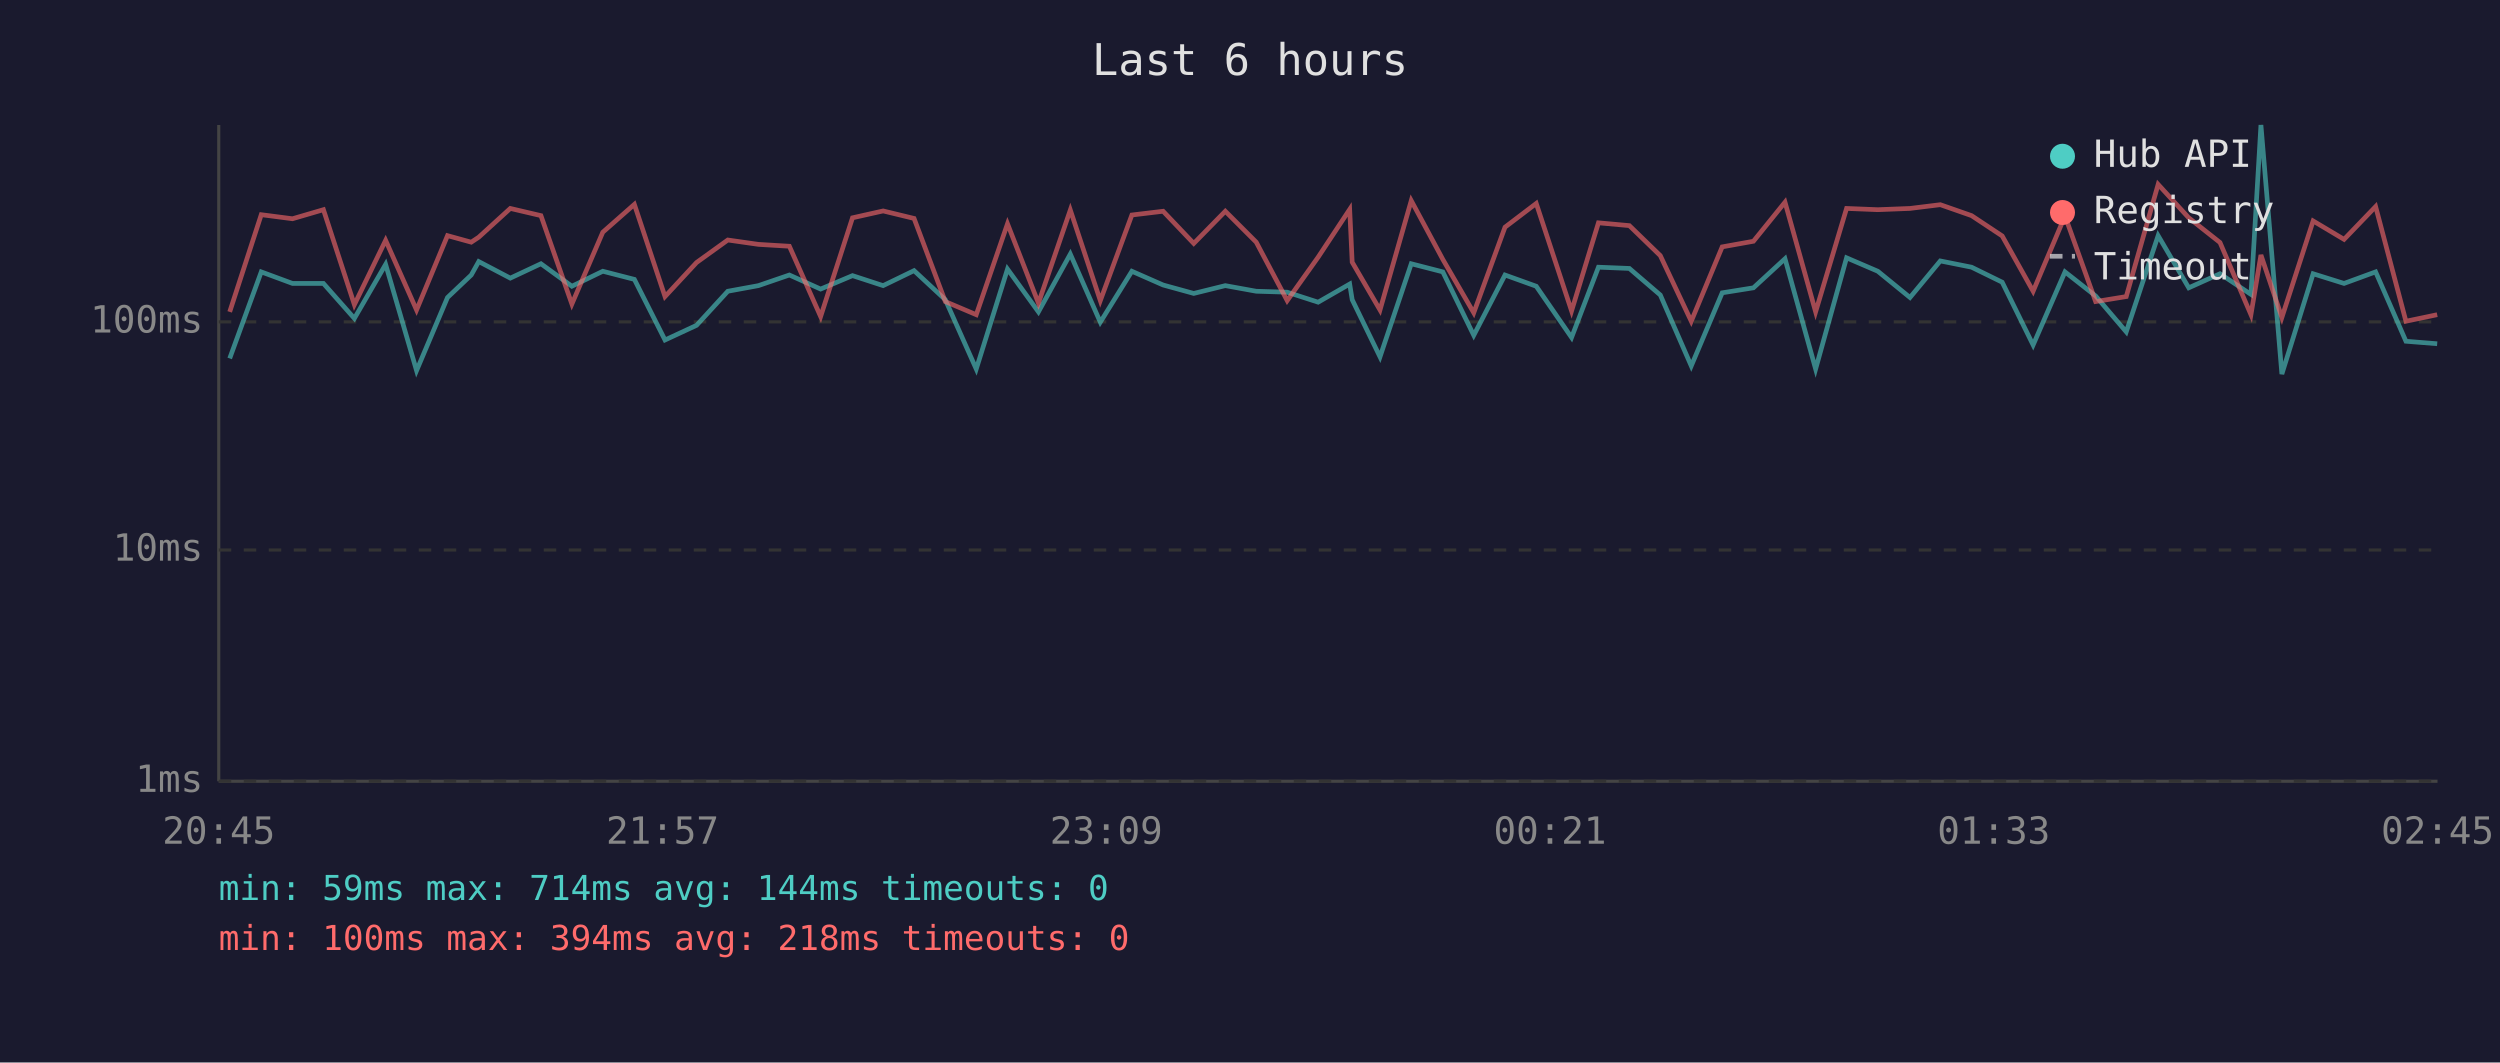
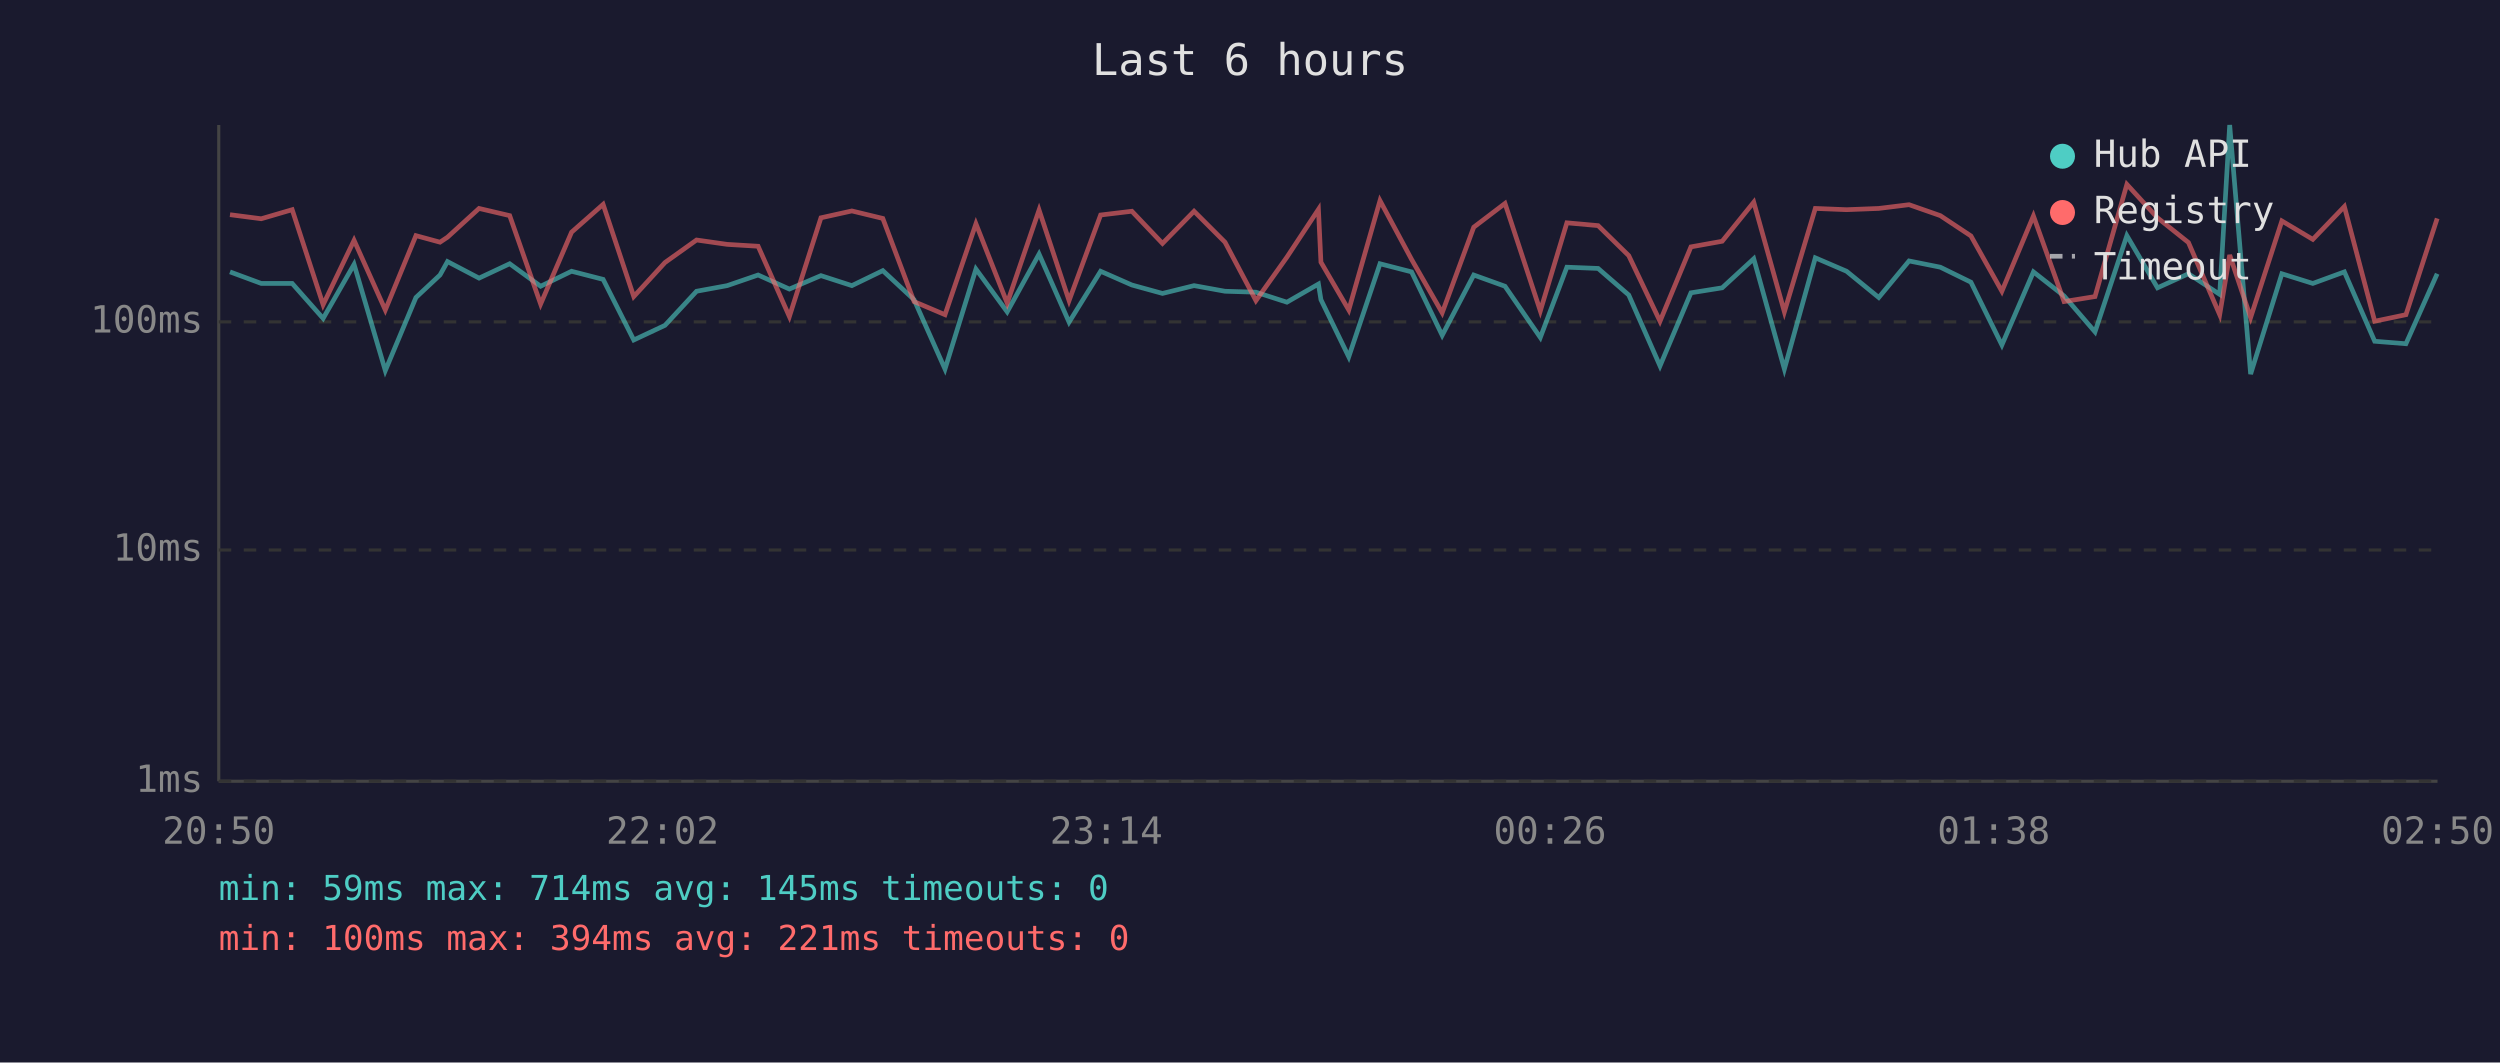
<svg xmlns="http://www.w3.org/2000/svg" viewBox="0 0 800 340" font-family="monospace" font-size="12">
  <rect width="800" height="340" fill="#1a1a2e" />
  <text x="400" y="24" fill="#e0e0e0" font-size="14" text-anchor="middle">Last 6 hours</text>
  <line x1="70" y1="40" x2="70" y2="250" stroke="#444" stroke-width="1" />
  <line x1="70" y1="250" x2="780" y2="250" stroke="#444" stroke-width="1" />
  <line x1="70" y1="250" x2="780" y2="250" stroke="#333" stroke-width="1" stroke-dasharray="4" />
  <text x="65" y="250" fill="#888" text-anchor="end" dominant-baseline="middle">1ms</text>
  <line x1="70" y1="176" x2="780" y2="176" stroke="#333" stroke-width="1" stroke-dasharray="4" />
  <text x="65" y="176" fill="#888" text-anchor="end" dominant-baseline="middle">10ms</text>
  <line x1="70" y1="103" x2="780" y2="103" stroke="#333" stroke-width="1" stroke-dasharray="4" />
  <text x="65" y="103" fill="#888" text-anchor="end" dominant-baseline="middle">100ms</text>
-   <text x="70" y="270" fill="#888" text-anchor="middle">20:45</text>
-   <text x="212" y="270" fill="#888" text-anchor="middle">21:57</text>
-   <text x="354" y="270" fill="#888" text-anchor="middle">23:09</text>
-   <text x="496" y="270" fill="#888" text-anchor="middle">00:21</text>
-   <text x="638" y="270" fill="#888" text-anchor="middle">01:33</text>
-   <text x="780" y="270" fill="#888" text-anchor="middle">02:45</text>
-   <polyline points="73.5,114.7 83.6,87.0 93.6,90.7 103.5,90.7 113.4,101.9 123.4,84.6 133.3,118.6 143.2,95.2 150.8,88.0 153.2,83.7 163.3,89.0 173.1,84.4 183.0,91.6 192.9,86.8 203.0,89.4 212.8,108.8 222.9,104.1 232.9,93.2 242.7,91.4 252.6,88.0 262.6,92.5 272.8,88.2 282.6,91.4 292.5,86.6 302.5,95.9 312.4,118.1 322.4,86.1 332.3,99.8 342.5,81.3 352.1,103.1 362.2,86.8 372.2,91.2 382.0,93.9 392.1,91.4 402.0,93.2 411.9,93.5 421.8,96.7 431.9,90.9 432.7,95.9 441.6,114.2 451.6,84.4 461.7,87.0 471.6,107.3 481.6,88.0 491.6,91.6 502.9,108.0 511.5,85.5 521.4,85.9 531.3,94.4 541.2,117.1 551.1,93.7 561.1,92.1 571.2,82.8 581.0,118.1 590.9,82.5 600.9,86.8 611.2,95.2 620.9,83.5 630.9,85.5 640.7,90.3 650.6,110.4 660.8,87.0 670.6,94.7 680.4,106.2 690.6,75.4 700.4,92.1 710.4,87.6 720.3,94.2 723.5,40.0 730.2,119.7 740.2,87.6 750.1,90.7 760.2,87.0 769.9,109.2 779.9,110.0" fill="none" stroke="#4ecdc4" stroke-width="1.5" opacity="0.6" />
-   <polyline points="73.5,99.8 83.6,68.7 93.6,70.0 103.5,67.1 113.4,97.5 123.4,76.9 133.3,99.2 143.2,75.4 150.8,77.5 153.2,75.9 163.3,66.7 173.1,69.0 183.0,97.3 192.9,74.3 203.0,65.4 212.8,94.9 222.9,84.0 232.9,76.8 242.7,78.2 252.6,78.8 262.6,101.3 272.8,69.7 282.6,67.5 292.5,69.9 302.5,96.5 312.4,100.7 322.4,71.6 332.3,97.0 342.5,67.2 352.1,96.2 362.2,68.8 372.2,67.6 382.0,77.9 392.1,67.6 402.0,77.5 411.9,96.2 421.8,82.3 431.9,67.0 432.7,83.9 441.6,99.2 451.6,64.2 461.7,83.0 471.6,100.1 481.6,72.7 491.6,65.1 502.9,99.5 511.5,71.3 521.4,72.2 531.3,81.8 541.2,102.8 551.1,79.0 561.1,77.2 571.2,64.7 581.0,99.8 590.9,66.7 600.9,67.1 611.2,66.7 620.9,65.5 630.9,69.0 640.7,75.5 650.6,93.2 660.8,69.1 670.6,96.5 680.4,94.9 690.6,59.0 700.4,69.7 710.4,77.6 720.3,100.7 723.5,81.6 730.2,101.6 740.2,70.7 750.1,76.6 760.2,66.1 769.9,102.8 779.9,100.7" fill="none" stroke="#ff6b6b" stroke-width="1.5" opacity="0.6" />
+   <text x="70" y="270" fill="#888" text-anchor="middle">20:50</text>
+   <text x="212" y="270" fill="#888" text-anchor="middle">22:02</text>
+   <text x="354" y="270" fill="#888" text-anchor="middle">23:14</text>
+   <text x="496" y="270" fill="#888" text-anchor="middle">00:26</text>
+   <text x="638" y="270" fill="#888" text-anchor="middle">01:38</text>
+   <text x="780" y="270" fill="#888" text-anchor="middle">02:50</text>
+   <polyline points="73.6,87.0 83.6,90.7 93.5,90.7 103.4,101.9 113.3,84.6 123.3,118.6 133.1,95.2 140.8,88.0 143.2,83.7 153.3,89.0 163.1,84.4 173.0,91.6 182.9,86.8 193.0,89.4 202.8,108.8 212.8,104.1 222.9,93.2 232.7,91.4 242.6,88.0 252.6,92.5 262.7,88.2 272.6,91.4 282.5,86.6 292.5,95.9 302.4,118.1 312.3,86.1 322.3,99.8 332.5,81.3 342.1,103.1 352.2,86.8 362.2,91.2 372.0,93.9 382.1,91.4 392.0,93.2 401.9,93.5 411.8,96.7 421.9,90.9 422.7,95.9 431.6,114.2 441.6,84.4 451.7,87.0 461.5,107.3 471.6,88.0 481.6,91.6 492.9,108.0 501.4,85.5 511.4,85.9 521.2,94.4 531.2,117.1 541.1,93.7 551.1,92.1 561.2,82.8 571.0,118.1 580.9,82.5 590.9,86.8 601.2,95.2 610.9,83.5 620.9,85.5 630.7,90.3 640.6,110.4 650.7,87.0 660.5,94.7 670.4,106.2 680.6,75.4 690.4,92.1 700.3,87.6 710.3,94.2 713.5,40.0 720.2,119.7 730.2,87.6 740.1,90.7 750.2,87.0 759.9,109.2 769.9,110.0 779.9,87.6" fill="none" stroke="#4ecdc4" stroke-width="1.5" opacity="0.6" />
+   <polyline points="73.6,68.7 83.6,70.0 93.5,67.1 103.4,97.5 113.3,76.9 123.3,99.2 133.1,75.4 140.8,77.5 143.2,75.9 153.3,66.7 163.1,69.0 173.0,97.3 182.9,74.3 193.0,65.4 202.8,94.9 212.8,84.0 222.9,76.8 232.7,78.2 242.6,78.8 252.6,101.3 262.7,69.7 272.6,67.5 282.5,69.9 292.5,96.5 302.4,100.7 312.3,71.6 322.3,97.0 332.5,67.2 342.1,96.2 352.2,68.8 362.2,67.6 372.0,77.9 382.1,67.6 392.0,77.5 401.9,96.2 411.8,82.3 421.9,67.0 422.7,83.9 431.6,99.2 441.6,64.2 451.7,83.0 461.5,100.1 471.6,72.7 481.6,65.1 492.9,99.5 501.4,71.3 511.4,72.2 521.2,81.8 531.2,102.8 541.1,79.0 551.1,77.2 561.2,64.7 571.0,99.8 580.9,66.7 590.9,67.1 601.2,66.7 610.9,65.5 620.9,69.0 630.7,75.5 640.6,93.2 650.7,69.1 660.5,96.5 670.4,94.9 680.6,59.0 690.4,69.7 700.3,77.6 710.3,100.7 713.5,81.6 720.2,101.6 730.2,70.7 740.1,76.6 750.2,66.1 759.9,102.8 769.9,100.7 779.9,69.9" fill="none" stroke="#ff6b6b" stroke-width="1.5" opacity="0.6" />
  <circle cx="660" cy="50" r="4" fill="#4ecdc4" />
  <text x="670" y="50" fill="#e0e0e0" dominant-baseline="middle">Hub API</text>
  <circle cx="660" cy="68" r="4" fill="#ff6b6b" />
  <text x="670" y="68" fill="#e0e0e0" dominant-baseline="middle">Registry</text>
  <line x1="656" y1="82" x2="664" y2="82" stroke="#e0e0e0" stroke-width="1.5" stroke-dasharray="4,3" opacity="0.7" />
  <text x="670" y="86" fill="#e0e0e0" dominant-baseline="middle">Timeout</text>
-   <text x="70" y="288" fill="#4ecdc4" font-size="11">min: 59ms  max: 714ms  avg: 144ms  timeouts: 0</text>
-   <text x="70" y="304" fill="#ff6b6b" font-size="11">min: 100ms  max: 394ms  avg: 218ms  timeouts: 0</text>
+   <text x="70" y="288" fill="#4ecdc4" font-size="11">min: 59ms  max: 714ms  avg: 145ms  timeouts: 0</text>
+   <text x="70" y="304" fill="#ff6b6b" font-size="11">min: 100ms  max: 394ms  avg: 221ms  timeouts: 0</text>
</svg>
